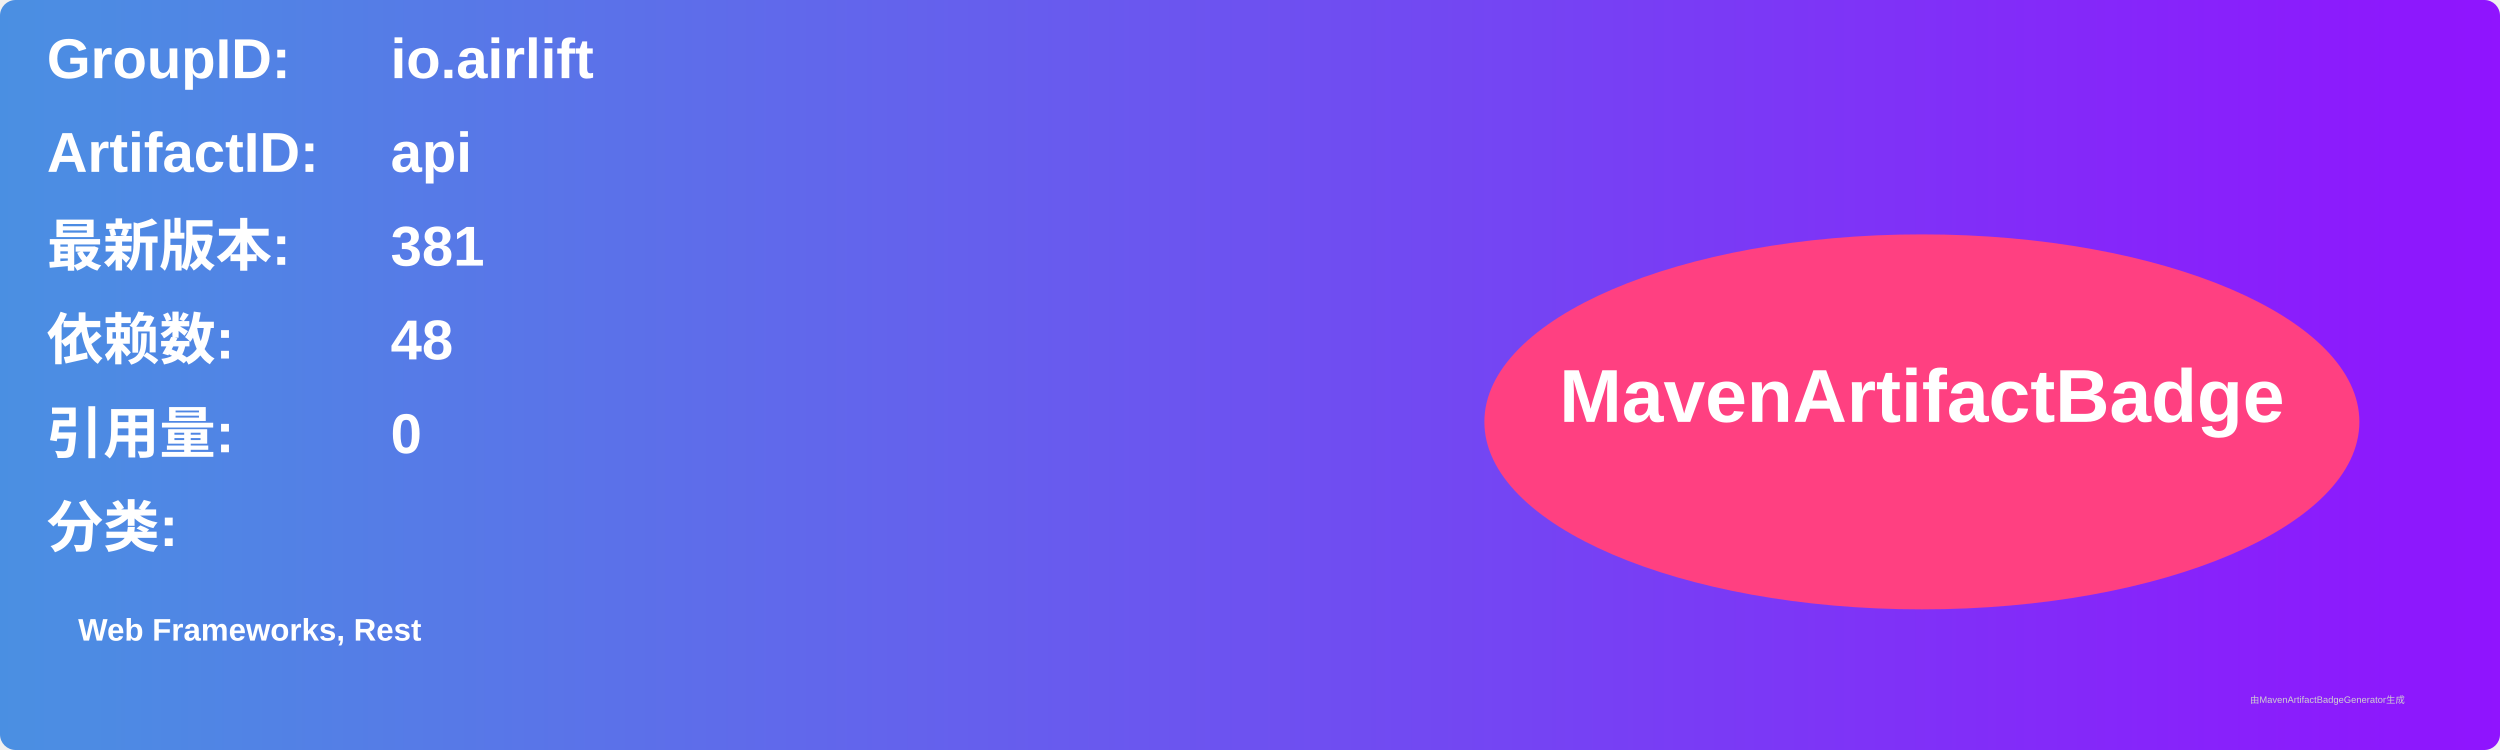
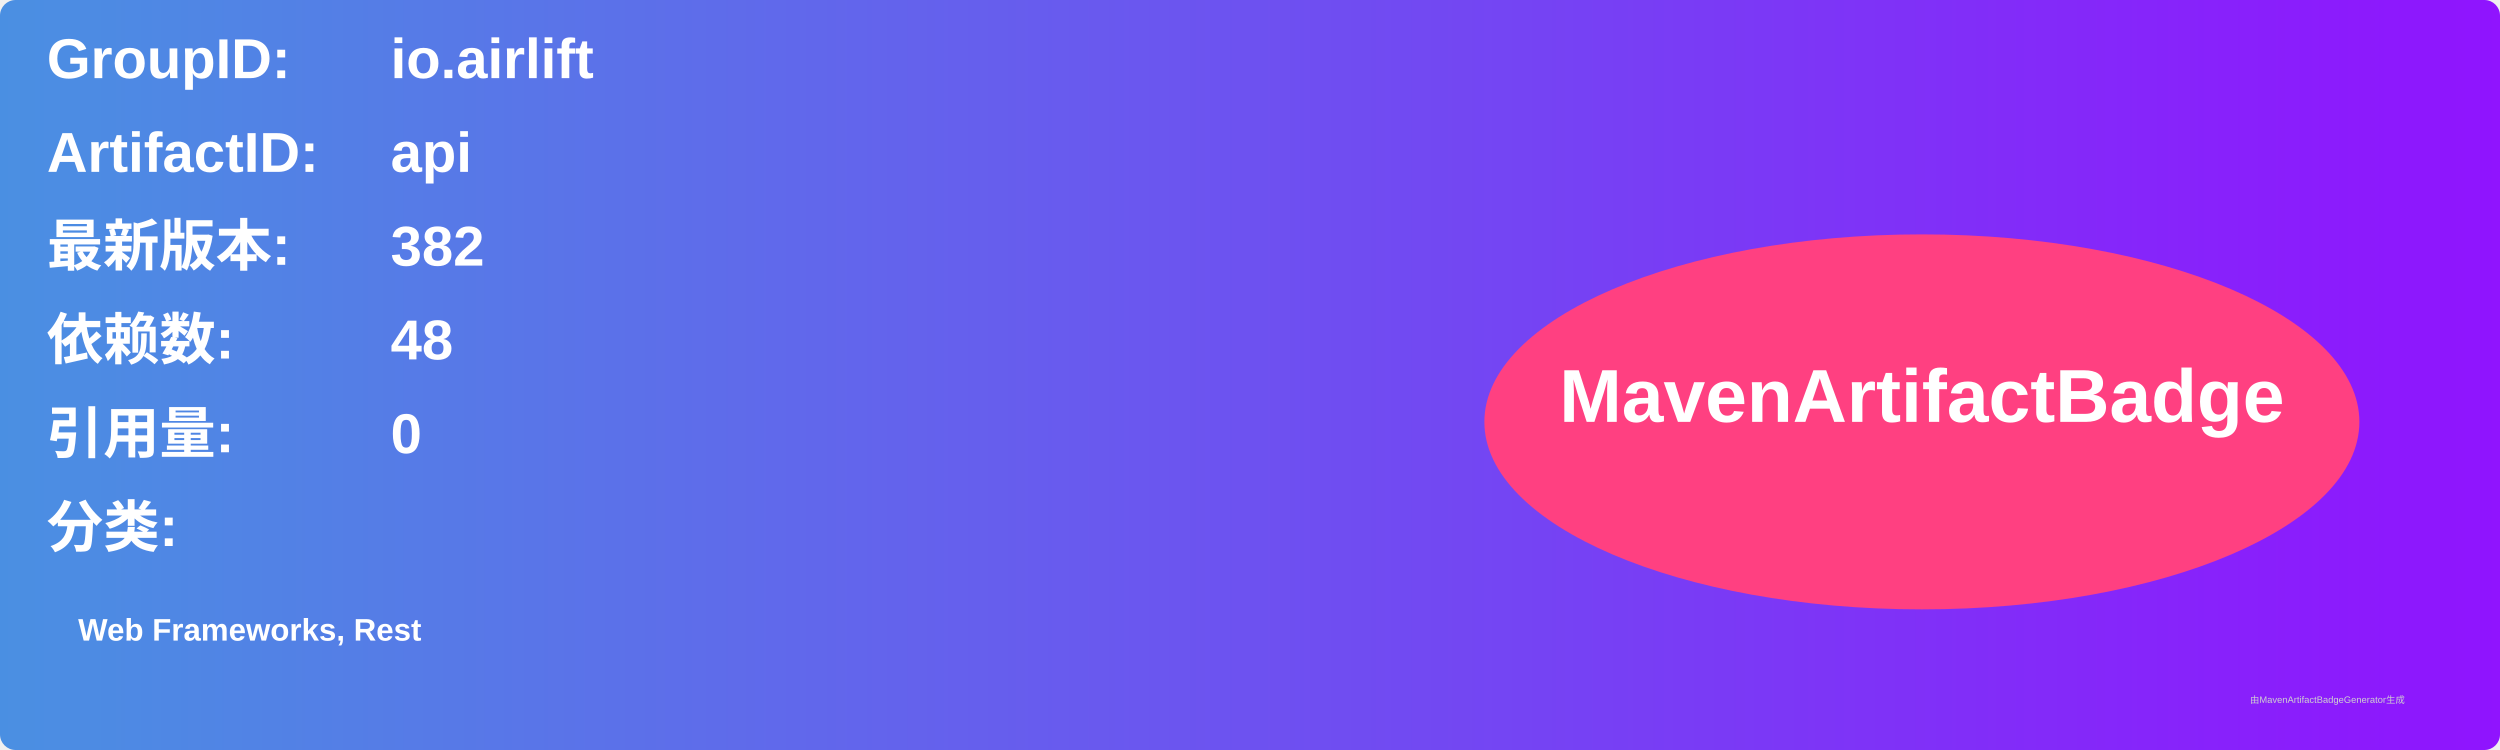
<svg xmlns="http://www.w3.org/2000/svg" width="800" height="240" viewBox="0 0 800 240">
  <linearGradient id="grad" x1="0%" y1="0%" x2="100%" y2="0%">
    <stop offset="0%" stop-color="#4a90e2" />
    <stop offset="100%" stop-color="#9013fe" />
  </linearGradient>
  <rect width="100%" height="100%" rx="5" ry="5" fill="url(#grad)" />
  <g transform="translate(15, 15)">
    <text x="0" y="10" font-family="Arial" font-size="18" fill="white" font-weight="bold" width="260">GroupID:</text>
    <text x="110" y="10" font-family="Arial" font-size="18" fill="white" font-weight="bold" width="460">io.airlift</text>
    <text x="0" y="40" font-family="Arial" font-size="18" fill="white" font-weight="bold" width="260">ArtifactID:</text>
    <text x="110" y="40" font-family="Arial" font-size="18" fill="white" font-weight="bold" width="460">api</text>
    <text x="0" y="70" font-family="Arial" font-size="18" fill="white" font-weight="bold">最新版本:</text>
    <text x="110" y="70" font-family="Arial" font-size="18" fill="white" font-weight="bold">
-       <tspan font-weight="bold">381</tspan>
+       <tspan font-weight="bold">382</tspan>
    </text>
    <text x="0" y="100" font-family="Arial" font-size="18" fill="white" font-weight="bold">依赖数: </text>
    <text x="110" y="100" font-family="Arial" font-size="18" fill="white">
      <tspan font-weight="bold">48</tspan>
    </text>
    <text x="0" y="130" font-family="Arial" font-size="18" fill="white" font-weight="bold">引用量: </text>
    <text x="110" y="130" font-family="Arial" font-size="18" fill="white">
      <tspan font-weight="bold">0</tspan>
    </text>
    <text x="0" y="160" font-family="Arial" font-size="18" fill="white" font-weight="bold">分类:</text>
    <text x="10" y="190" font-family="Arial" font-size="10" fill="white">
      <tspan font-weight="bold">Web Frameworks, Rest</tspan>
    </text>
    <ellipse cx="600" cy="120" rx="140" ry="60" fill="#ff4081" />
    <text x="600" y="120" text-anchor="middle" font-family="Arial" font-size="24" fill="white" font-weight="bold">MavenArtifactBadge</text>
  </g>
  <text x="720" y="225" font-family="Arial" font-size="3" fill="#d0d0d0">由MavenArtifactBadgeGenerator生成</text>
</svg>
